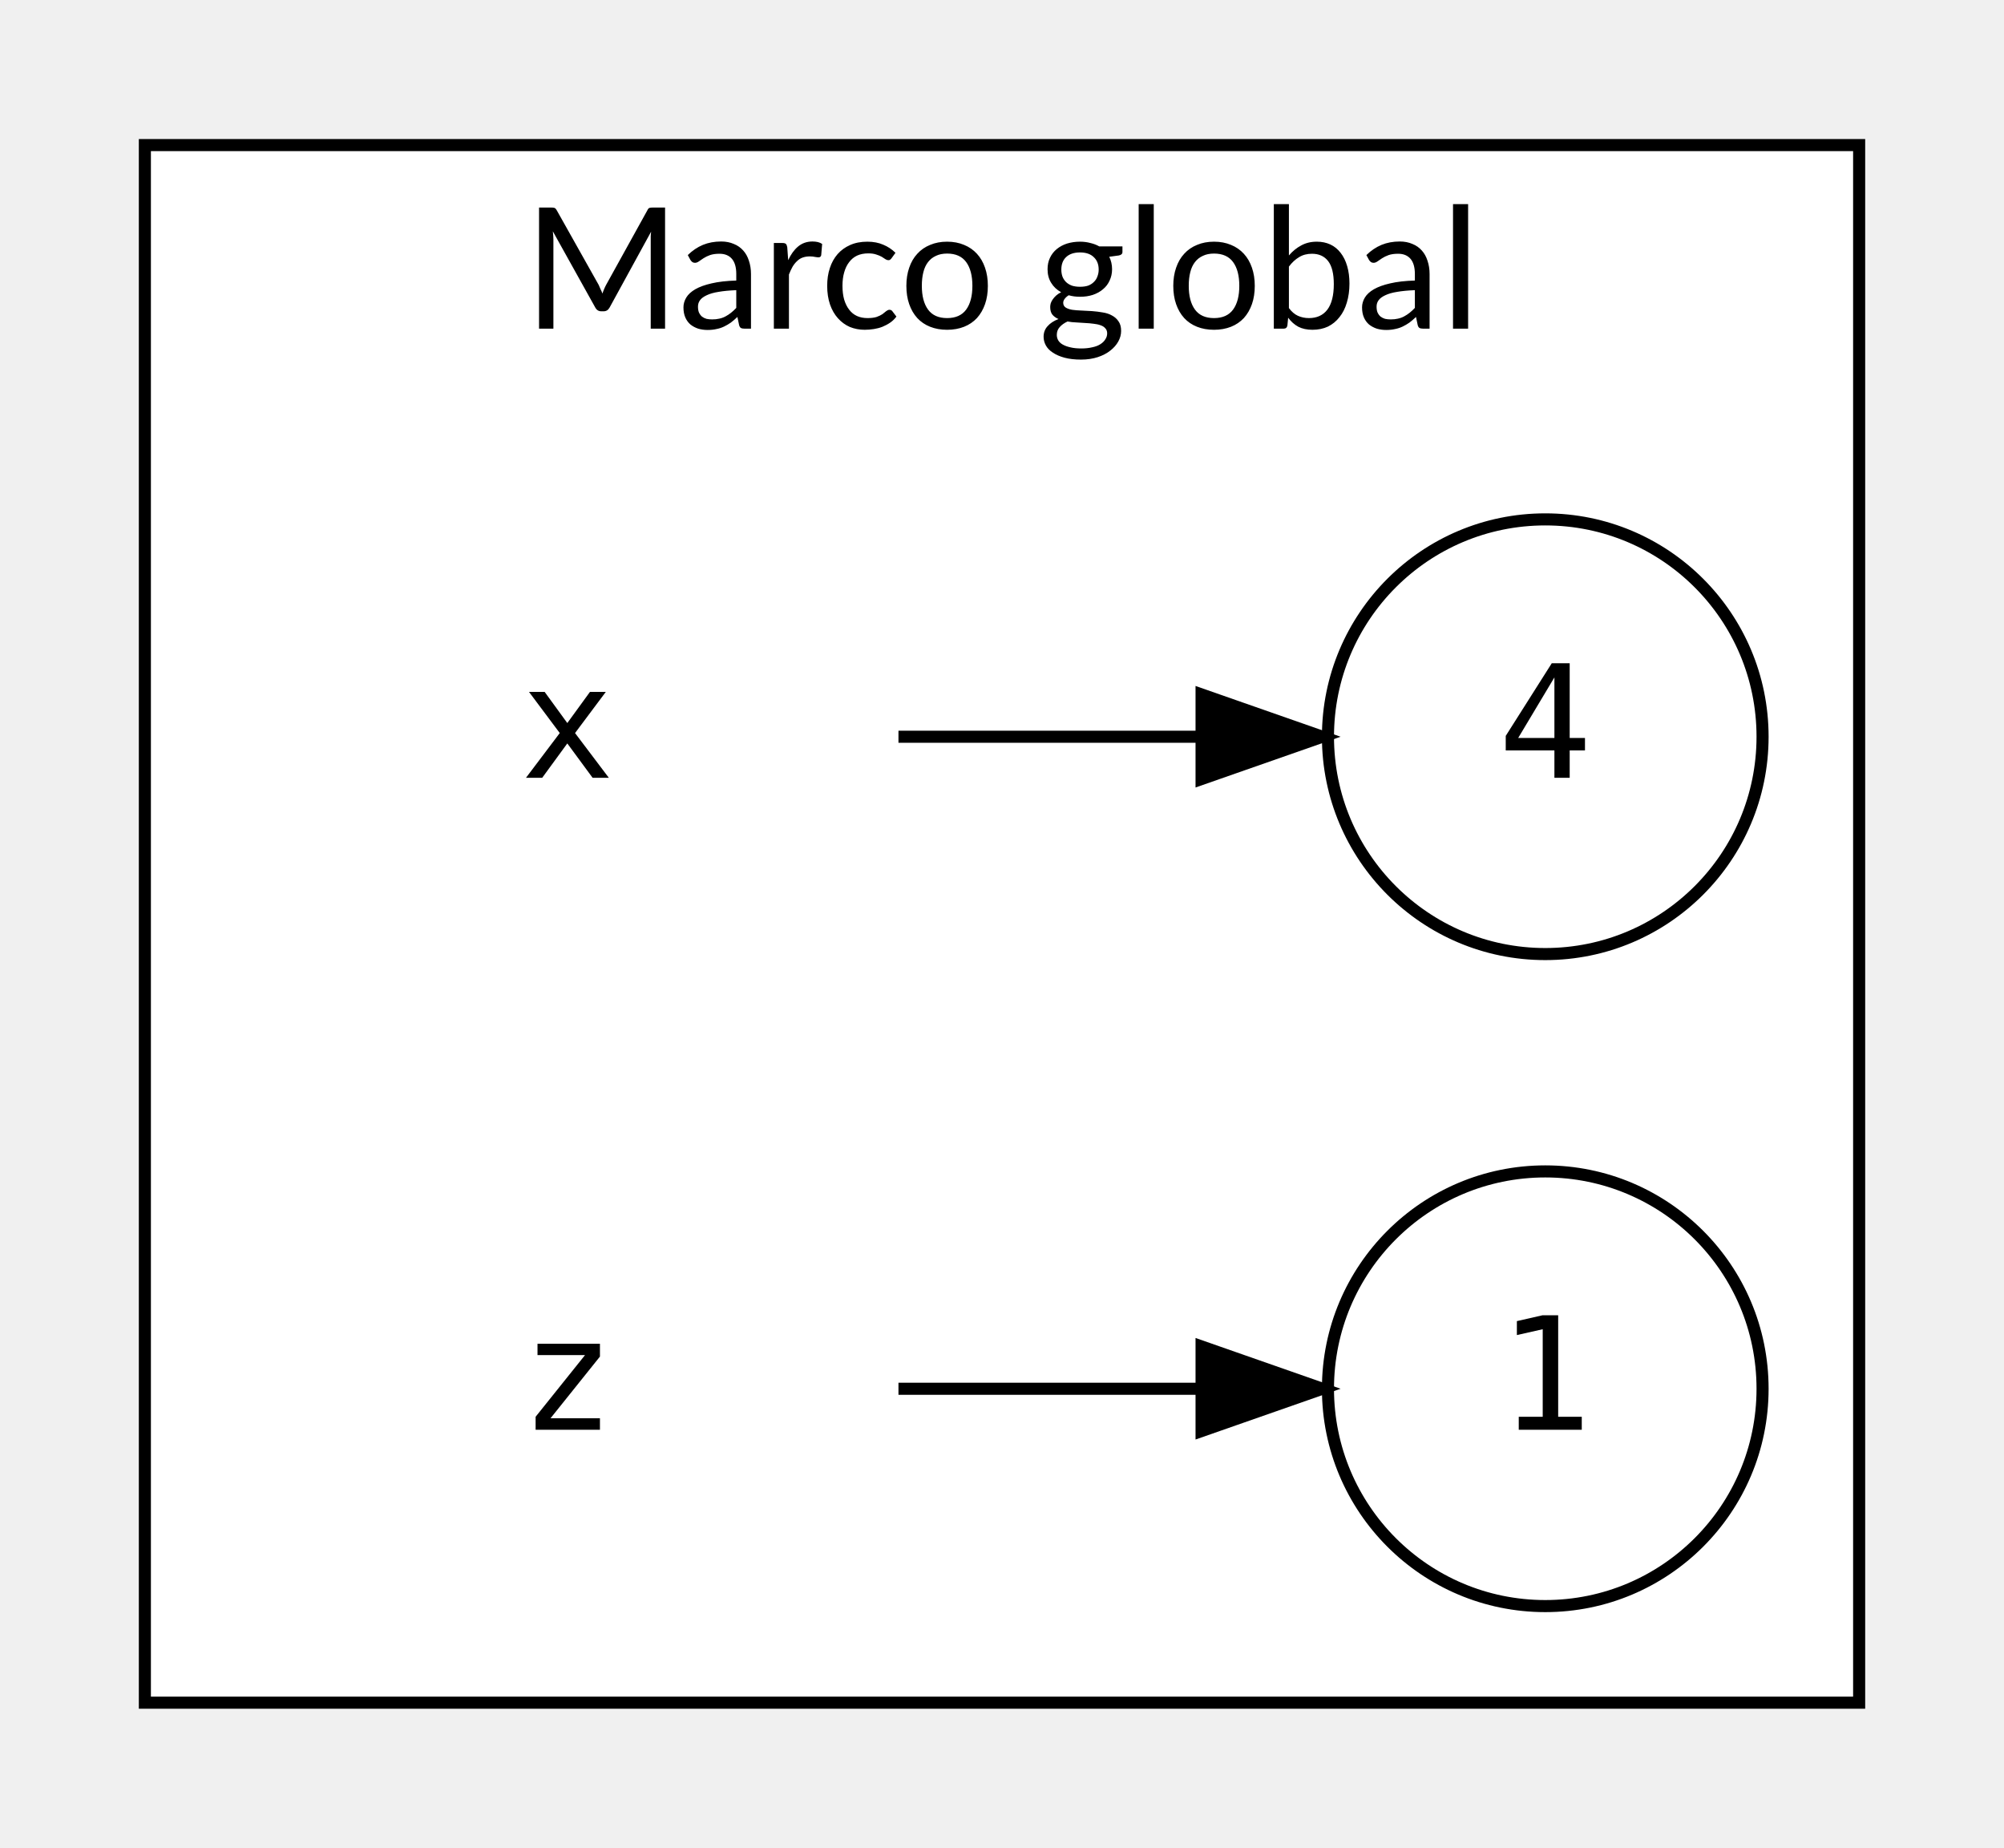
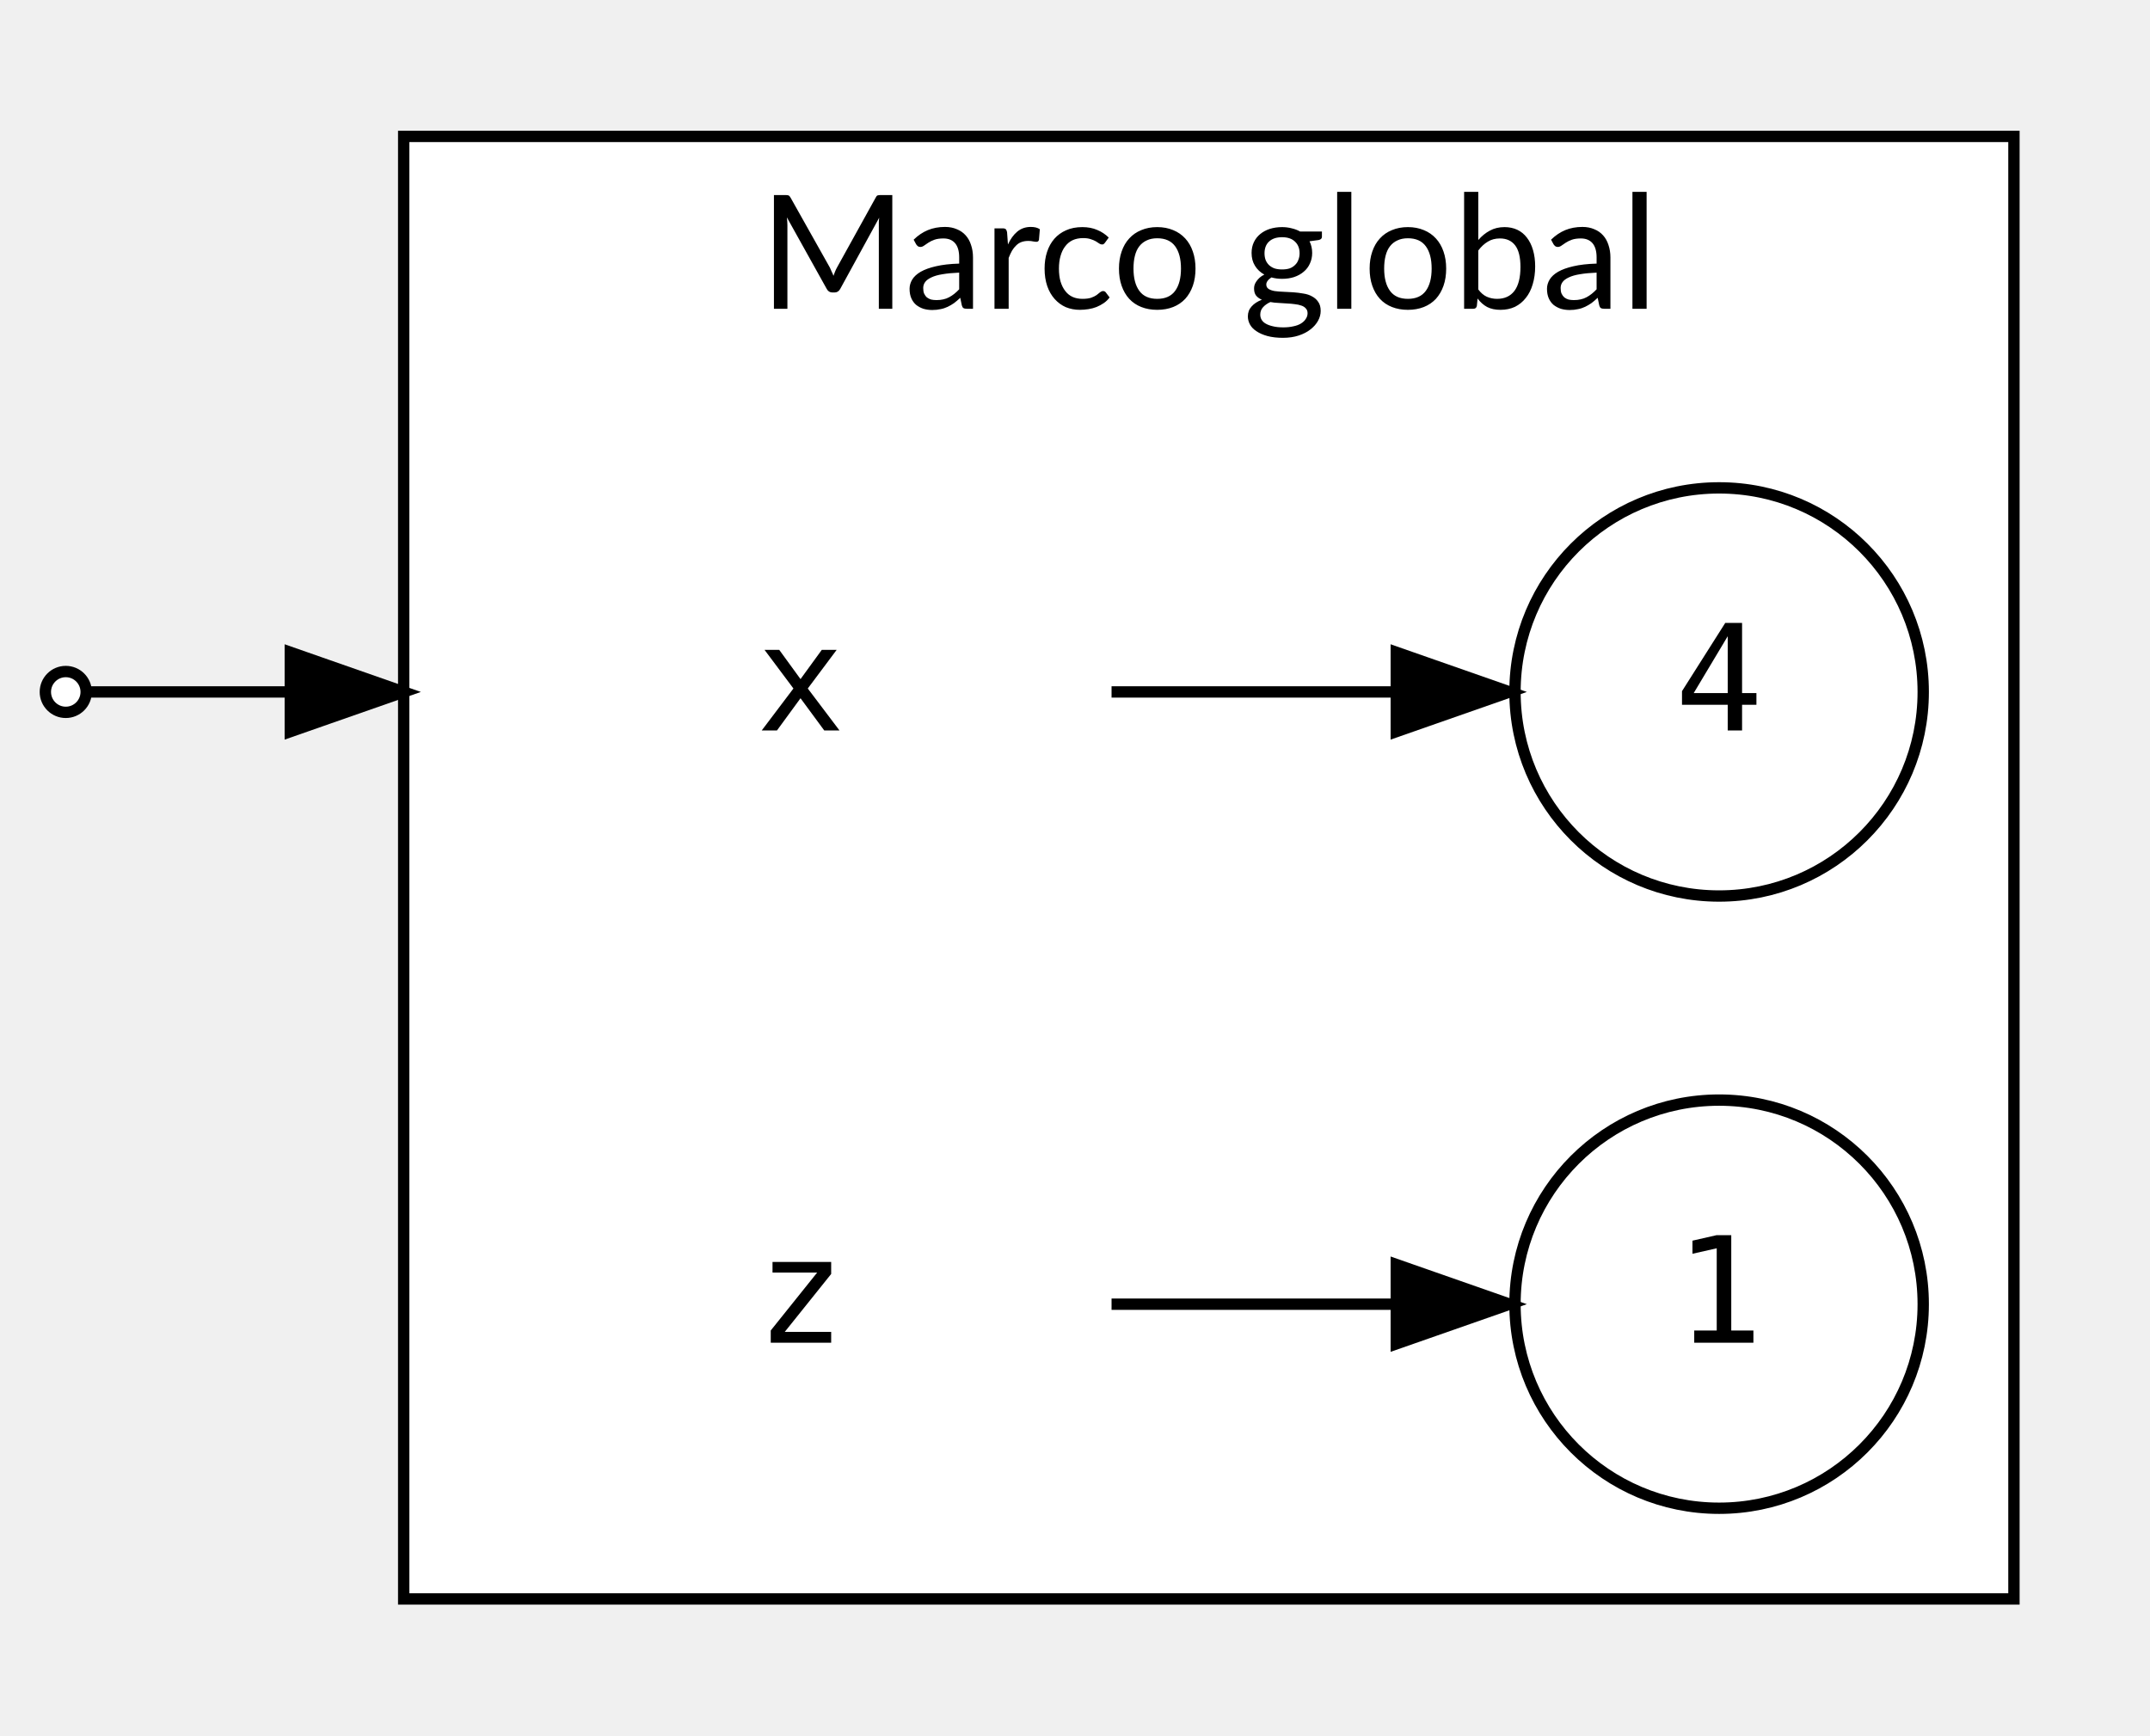
- <svg xmlns="http://www.w3.org/2000/svg" width="576pt" height="531pt" viewBox="0.00 0.00 576.00 530.89">
-   <g id="graph0" class="graph" transform="scale(3.4699 3.4699) rotate(0) translate(4 149)">
+ <svg xmlns="http://www.w3.org/2000/svg" width="576pt" height="465pt" viewBox="0.00 0.00 576.00 464.81">
+   <g id="graph0" class="graph" transform="scale(3.038 3.038) rotate(0) translate(4 149)">
    <g id="clust1" class="cluster">
-       <polygon fill="#ffffff" stroke="#000000" points="8,-8 8,-137 150,-137 150,-8 8,-8" />
-       <text text-anchor="middle" x="79" y="-121.8" font-family="Lato" font-size="14.00" fill="#000000">Marco global</text>
+       <polygon fill="#ffffff" stroke="#000000" points="31.6,-8 31.6,-137 173.6,-137 173.6,-8 31.6,-8" />
+       <text text-anchor="middle" x="102.6" y="-121.8" font-family="Lato" font-size="14.00" fill="#000000">Marco global</text>
    </g>
    <g id="node1" class="node">
-       <ellipse fill="#ffffff" stroke="#000000" cx="124" cy="-34" rx="18" ry="18" />
-       <text text-anchor="middle" x="124" y="-30.6" font-family="monospace" font-size="13.00" fill="#000000">1</text>
+       <ellipse fill="#ffffff" stroke="#000000" cx="147.6" cy="-34" rx="18" ry="18" />
+       <text text-anchor="middle" x="147.6" y="-30.6" font-family="monospace" font-size="13.00" fill="#000000">1</text>
    </g>
    <g id="node2" class="node">
-       <ellipse fill="#ffffff" stroke="#000000" cx="124" cy="-88" rx="18" ry="18" />
-       <text text-anchor="middle" x="124" y="-84.6" font-family="monospace" font-size="13.00" fill="#000000">4</text>
+       <ellipse fill="#ffffff" stroke="#000000" cx="147.6" cy="-88" rx="18" ry="18" />
+       <text text-anchor="middle" x="147.6" y="-84.6" font-family="monospace" font-size="13.00" fill="#000000">4</text>
    </g>
    <g id="node3" class="node">
-       <polygon fill="transparent" stroke="transparent" points="70,-106 16,-106 16,-70 70,-70 70,-106" />
-       <text text-anchor="middle" x="43" y="-84.6" font-family="monospace" font-size="13.00" fill="#000000">x</text>
+       <polygon fill="transparent" stroke="transparent" points="93.6,-106 39.6,-106 39.6,-70 93.6,-70 93.6,-106" />
+       <text text-anchor="middle" x="66.6" y="-84.6" font-family="monospace" font-size="13.00" fill="#000000">x</text>
    </g>
    <g id="edge1" class="edge">
-       <path fill="none" stroke="#000000" d="M70.423,-88C78.465,-88 87.277,-88 95.391,-88" />
-       <polygon fill="#000000" stroke="#000000" points="95.531,-91.5 105.531,-88 95.531,-84.5 95.531,-91.5" />
+       <path fill="none" stroke="#000000" d="M94.023,-88C102.065,-88 110.877,-88 118.991,-88" />
+       <polygon fill="#000000" stroke="#000000" points="119.131,-91.5 129.131,-88 119.131,-84.5 119.131,-91.5" />
    </g>
    <g id="node4" class="node">
-       <polygon fill="transparent" stroke="transparent" points="70,-52 16,-52 16,-16 70,-16 70,-52" />
-       <text text-anchor="middle" x="43" y="-30.6" font-family="monospace" font-size="13.00" fill="#000000">z</text>
+       <polygon fill="transparent" stroke="transparent" points="93.6,-52 39.6,-52 39.6,-16 93.6,-16 93.6,-52" />
+       <text text-anchor="middle" x="66.6" y="-30.6" font-family="monospace" font-size="13.00" fill="#000000">z</text>
    </g>
    <g id="edge2" class="edge">
-       <path fill="none" stroke="#000000" d="M70.423,-34C78.465,-34 87.277,-34 95.391,-34" />
-       <polygon fill="#000000" stroke="#000000" points="95.531,-37.5 105.531,-34 95.531,-30.5 95.531,-37.5" />
+       <path fill="none" stroke="#000000" d="M94.023,-34C102.065,-34 110.877,-34 118.991,-34" />
+       <polygon fill="#000000" stroke="#000000" points="119.131,-37.5 129.131,-34 119.131,-30.5 119.131,-37.5" />
+     </g>
+     <g id="node5" class="node">
+       <ellipse fill="#ffffff" stroke="#000000" cx="1.8" cy="-88" rx="1.8" ry="1.8" />
+     </g>
+     <g id="edge3" class="edge">
+       <path fill="none" stroke="#000000" d="M3.67,-88C7.769,-88 18.072,-88 29.181,-88" />
+       <polygon fill="#000000" stroke="#000000" points="21.6,-91.5 31.6,-88 21.6,-84.5 21.6,-91.5" />
    </g>
  </g>
</svg>
